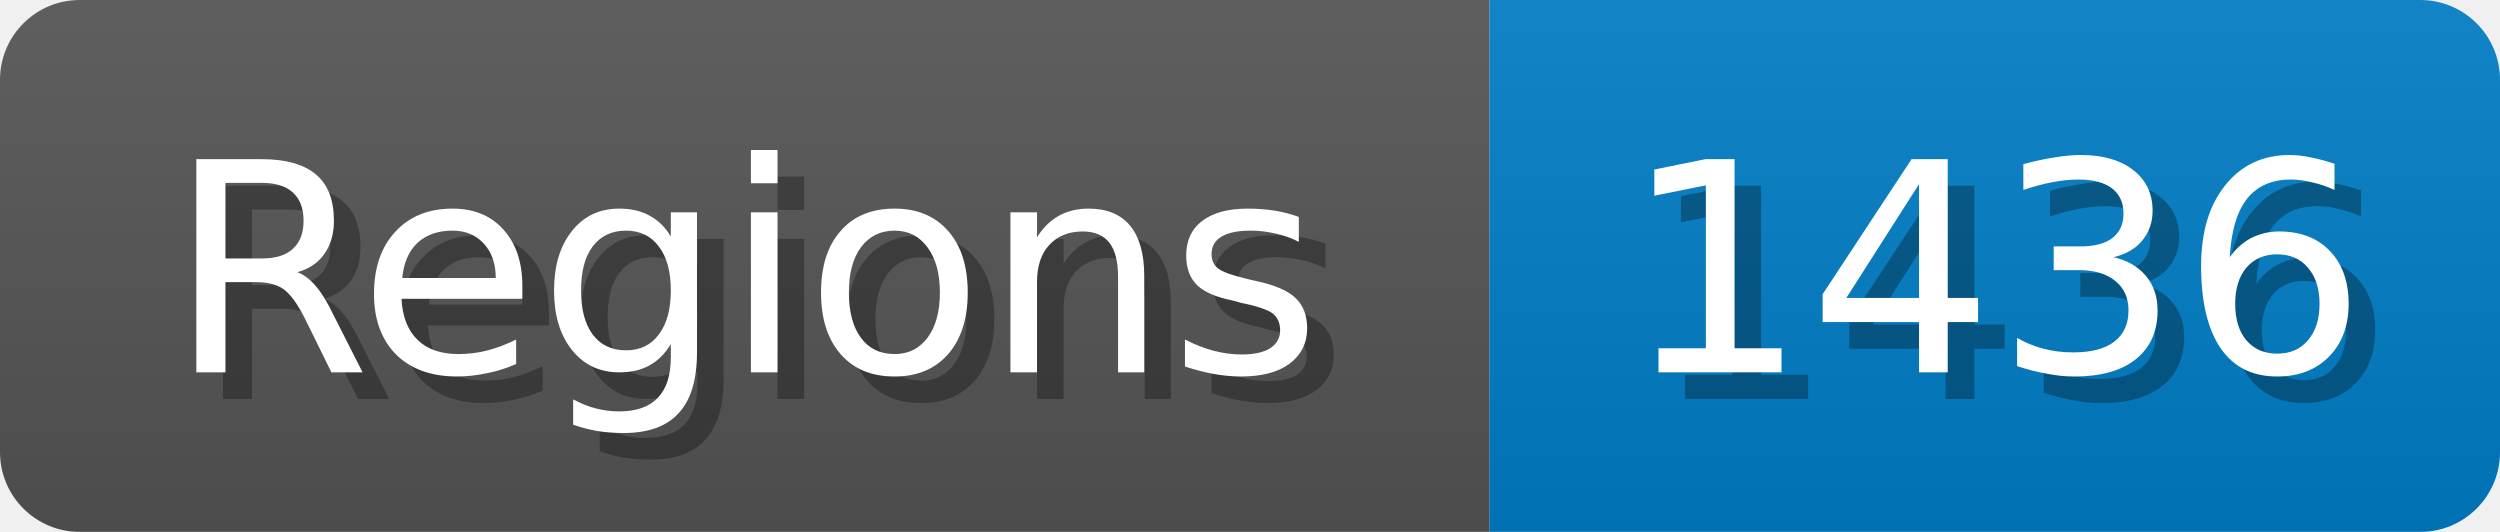
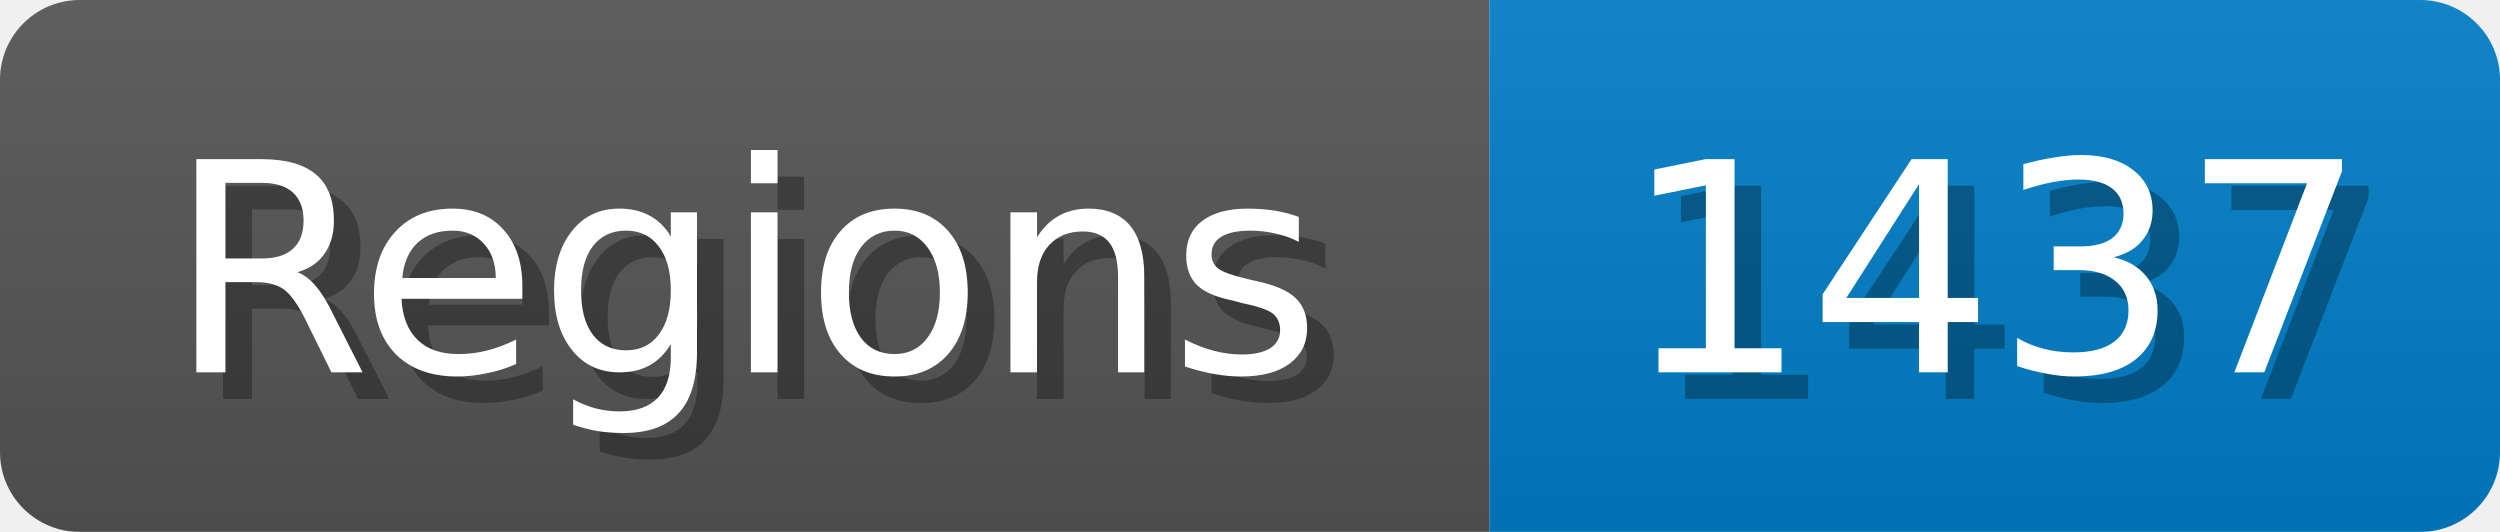
<svg xmlns="http://www.w3.org/2000/svg" width="94" height="20">
  <linearGradient id="b" x2="0" y2="100%">
    <stop offset="0" stop-color="#bbb" stop-opacity=".1" />
    <stop offset="1" stop-opacity=".1" />
  </linearGradient>
  <mask id="anybadge_1">
    <rect width="94" height="20" rx="3" fill="#fff" />
  </mask>
  <g mask="url(#anybadge_1)">
    <path fill="#555" d="M0 0h56v20H0z" />
    <path fill="#007ec6" d="M56 0h38v20H56z" />
    <path fill="url(#b)" d="M0 0h94v20H0z" />
  </g>
  <g fill="#fff" text-anchor="middle" font-family="DejaVu Sans,Verdana,Geneva,sans-serif" font-size="11">
    <text x="29.0" y="15" fill="#010101" fill-opacity=".3">Regions</text>
    <text x="28.0" y="14">Regions</text>
  </g>
  <g fill="#fff" text-anchor="middle" font-family="DejaVu Sans,Verdana,Geneva,sans-serif" font-size="11">
-     <text x="76.0" y="15" fill="#010101" fill-opacity=".3">1436</text>
-     <text x="75.0" y="14">1436</text>
+     <text x="76.0" y="15" fill="#010101" fill-opacity=".3">1437</text>
+     <text x="75.0" y="14">1437</text>
  </g>
</svg>
